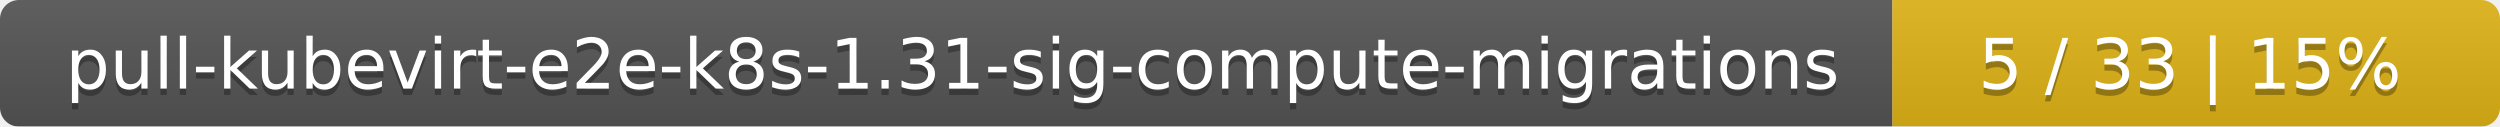
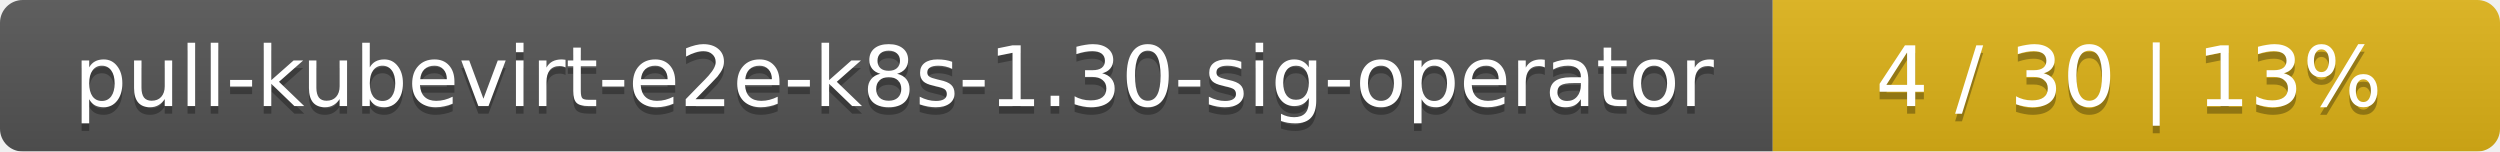
- <svg xmlns="http://www.w3.org/2000/svg" width="395" height="20">
+ <svg xmlns="http://www.w3.org/2000/svg" width="330" height="20">
  <linearGradient id="smooth" x2="0" y2="100%">
    <stop offset="0" stop-color="#bbb" stop-opacity=".1" />
    <stop offset="1" stop-opacity=".1" />
  </linearGradient>
  <mask id="round">
-     <rect width="395" height="20" rx="3" fill="#fff" />
+     <rect width="330" height="20" rx="3" fill="#fff" />
  </mask>
  <g mask="url(#round)">
-     <rect width="299" height="20" fill="#555" />
-     <rect x="299" width="96" height="20" fill="#dfb317" />
-     <rect width="395" height="20" fill="url(#smooth)" />
+     <rect width="234" height="20" fill="#555" />
+     <rect x="234" width="96" height="20" fill="#dfb317" />
+     <rect width="330" height="20" fill="url(#smooth)" />
  </g>
  <g fill="#fff" text-anchor="middle" font-family="DejaVu Sans,Verdana,Geneva,sans-serif" font-size="11">
-     <text x="150.5" y="15" fill="#010101" fill-opacity=".3">pull-kubevirt-e2e-k8s-1.31-sig-compute-migrations</text>
-     <text x="150.5" y="14">pull-kubevirt-e2e-k8s-1.31-sig-compute-migrations</text>
-     <text x="346" y="15" fill="#010101" fill-opacity=".3">5 / 33    |    15%</text>
-     <text x="346" y="14">5 / 33    |    15%</text>
+     <text x="118" y="15" fill="#010101" fill-opacity=".3">pull-kubevirt-e2e-k8s-1.30-sig-operator</text>
+     <text x="118" y="14">pull-kubevirt-e2e-k8s-1.30-sig-operator</text>
+     <text x="281" y="15" fill="#010101" fill-opacity=".3">4 / 30    |    13%</text>
+     <text x="281" y="14">4 / 30    |    13%</text>
  </g>
</svg>
